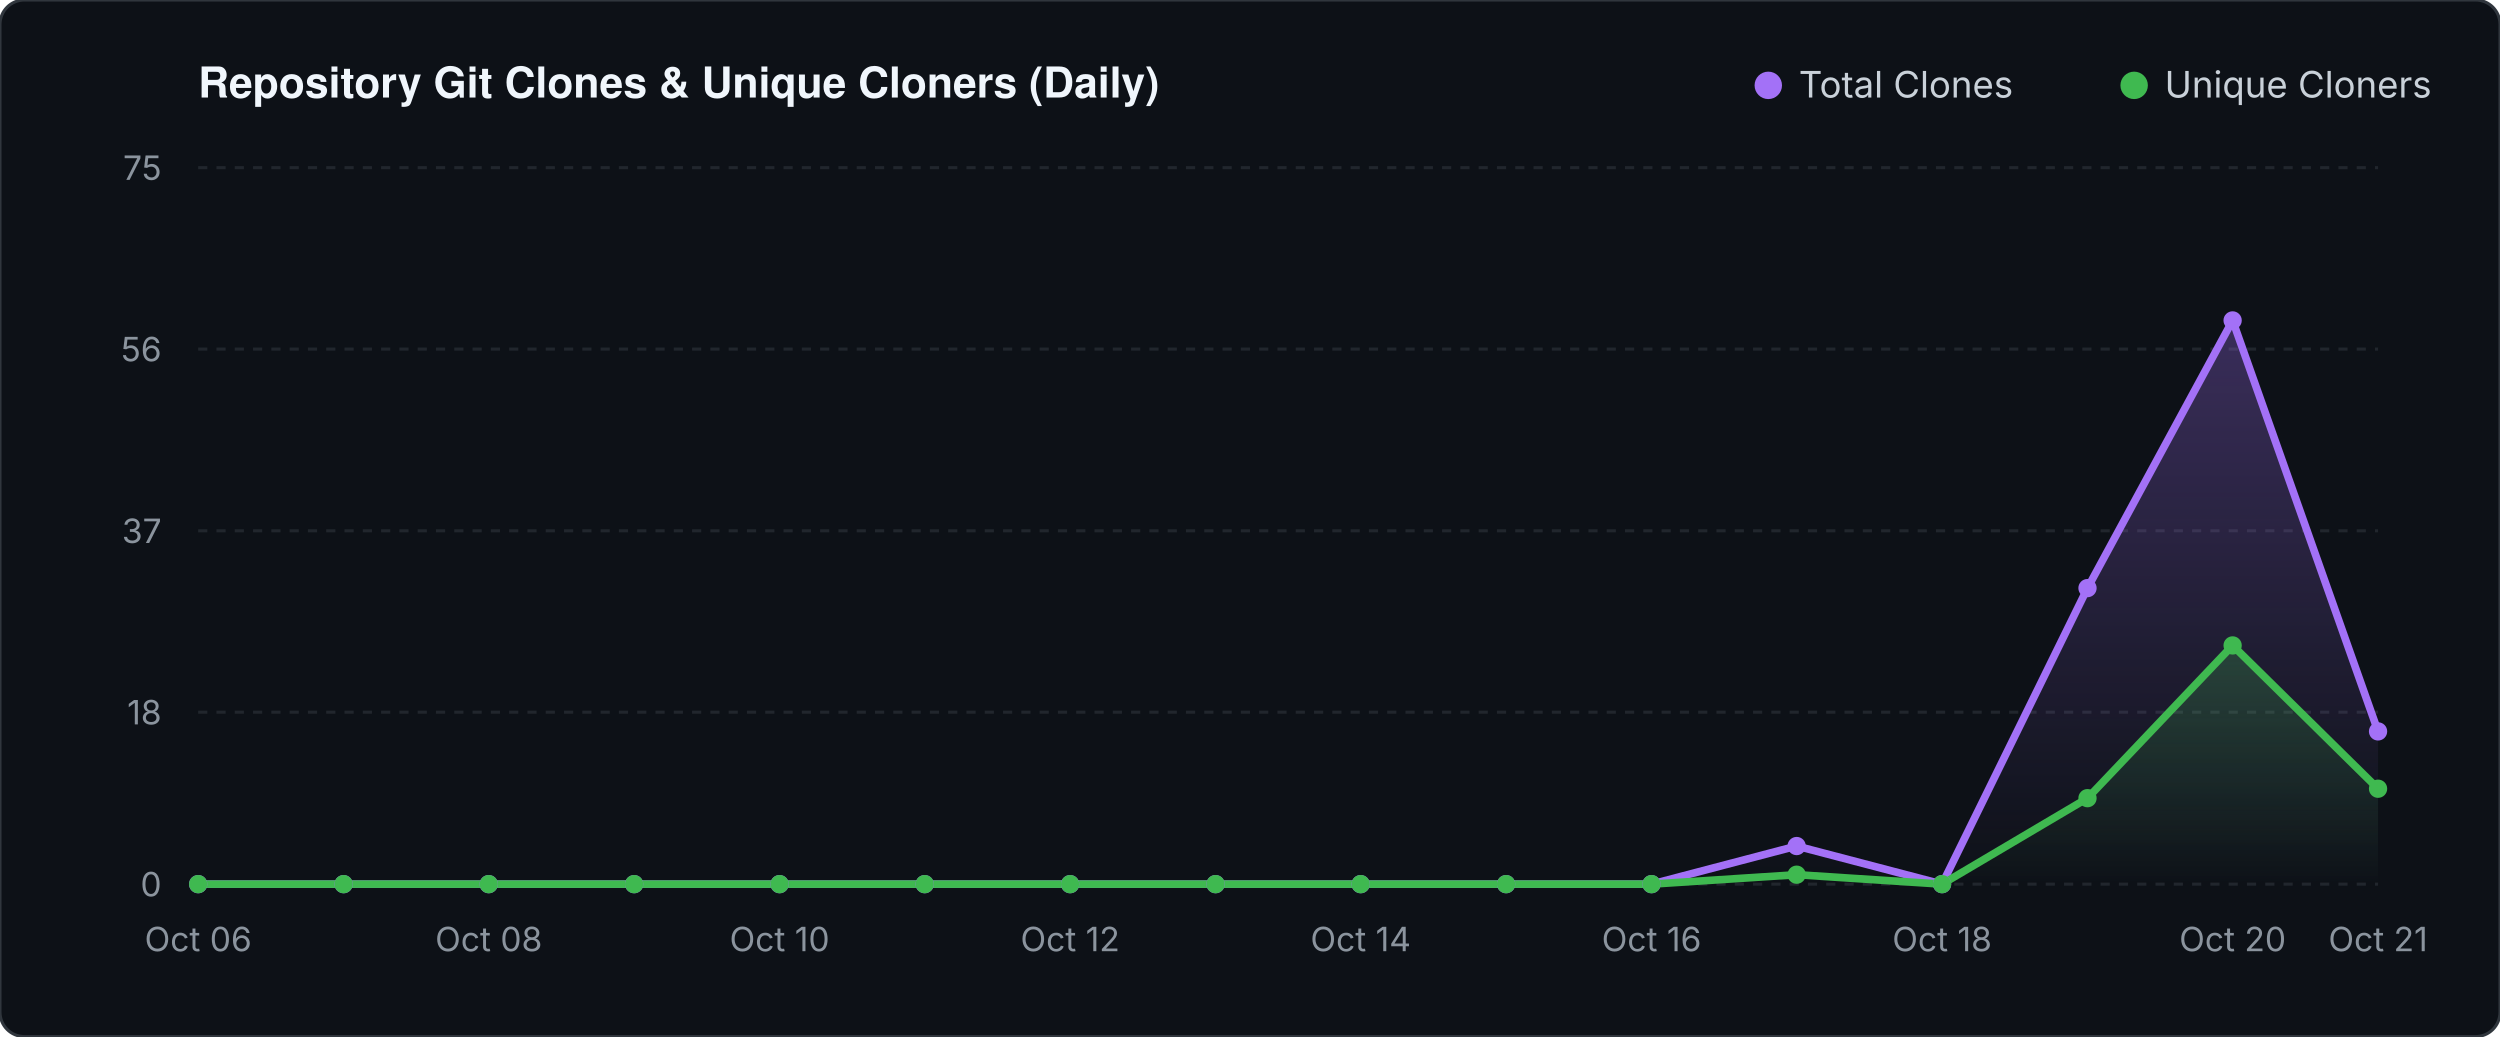
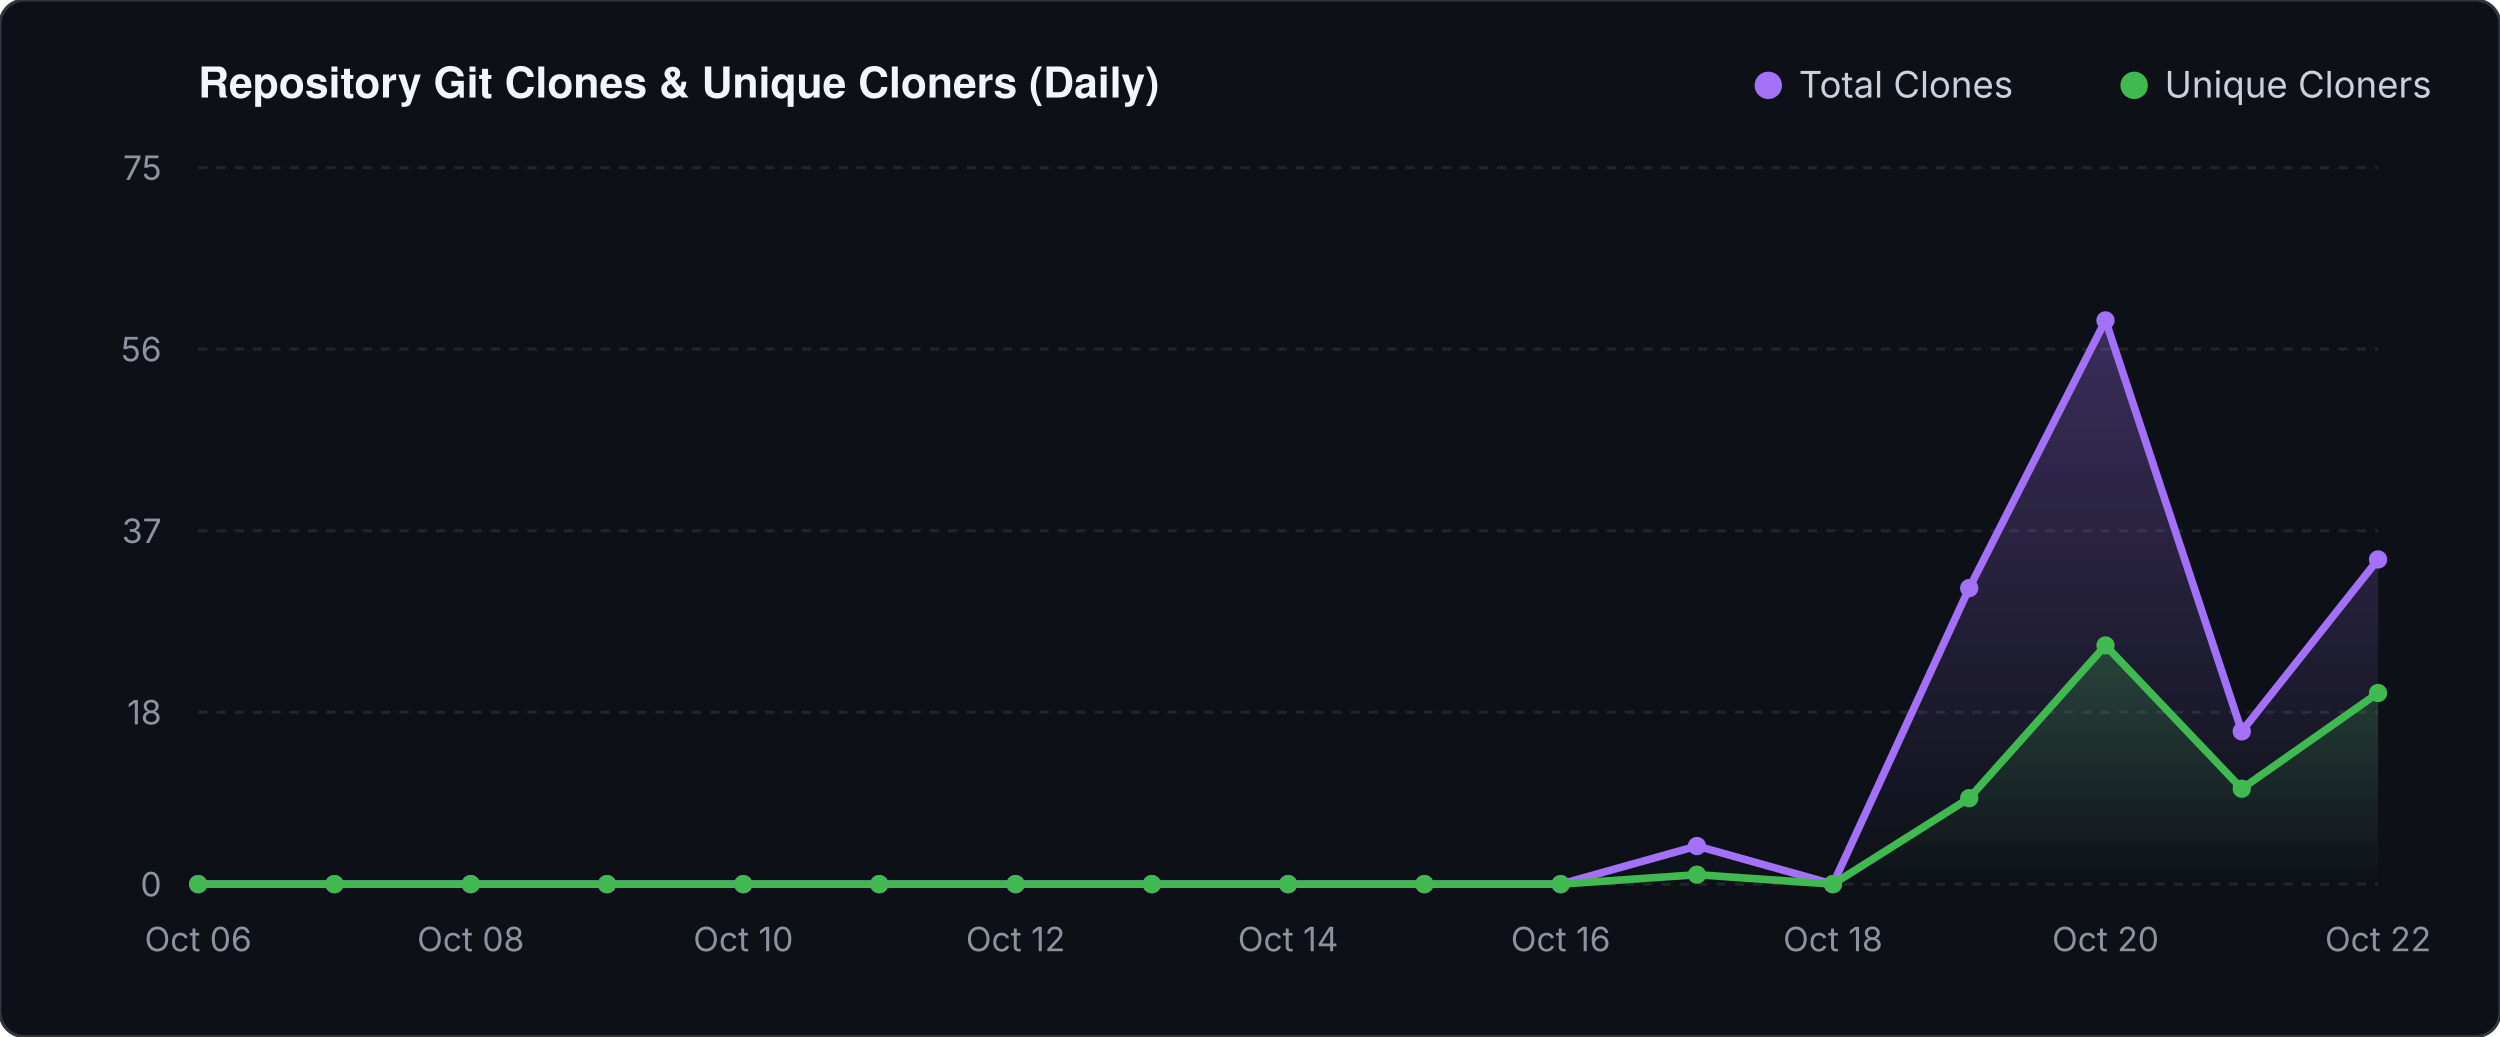
<svg xmlns="http://www.w3.org/2000/svg" viewBox="0 0 820 340" width="820" height="340">
  <defs>
    <linearGradient id="valGrad" x1="0" y1="0" x2="0" y2="1">
      <stop offset="0%" stop-color="#a371f7" stop-opacity="0.30" />
      <stop offset="100%" stop-color="#a371f7" stop-opacity="0.0" />
    </linearGradient>
    <linearGradient id="unqGrad" x1="0" y1="0" x2="0" y2="1">
      <stop offset="0%" stop-color="#3fb950" stop-opacity="0.25" />
      <stop offset="100%" stop-color="#3fb950" stop-opacity="0.0" />
    </linearGradient>
  </defs>
  <rect width="820" height="340" fill="#0d1117" rx="8" stroke="#30363d" stroke-width="1" />
  <text x="65" y="32" fill="#f0f6fc" font-family="-apple-system,BlinkMacSystemFont,'Segoe UI',Helvetica,Arial,sans-serif" font-size="14" font-weight="600">Repository Git Clones &amp; Unique Cloners (Daily)</text>
  <circle cx="580" cy="28" r="4.5" fill="#a371f7" />
  <text x="590" y="32" fill="#c9d1d9" font-family="-apple-system,sans-serif" font-size="12">Total Clones</text>
  <circle cx="700" cy="28" r="4.5" fill="#3fb950" />
  <text x="710" y="32" fill="#c9d1d9" font-family="-apple-system,sans-serif" font-size="12">Unique Cloners</text>
  <line x1="65" y1="290.0" x2="780" y2="290.0" stroke="#21262d" stroke-width="1" stroke-dasharray="3 3" />
  <text x="53" y="294.0" fill="#8b949e" font-family="-apple-system,sans-serif" font-size="11" text-anchor="end">0</text>
  <line x1="65" y1="233.6" x2="780" y2="233.6" stroke="#21262d" stroke-width="1" stroke-dasharray="3 3" />
  <text x="53" y="237.6" fill="#8b949e" font-family="-apple-system,sans-serif" font-size="11" text-anchor="end">18</text>
  <line x1="65" y1="174.1" x2="780" y2="174.1" stroke="#21262d" stroke-width="1" stroke-dasharray="3 3" />
  <text x="53" y="178.1" fill="#8b949e" font-family="-apple-system,sans-serif" font-size="11" text-anchor="end">37</text>
  <line x1="65" y1="114.5" x2="780" y2="114.5" stroke="#21262d" stroke-width="1" stroke-dasharray="3 3" />
  <text x="53" y="118.5" fill="#8b949e" font-family="-apple-system,sans-serif" font-size="11" text-anchor="end">56</text>
  <line x1="65" y1="55.0" x2="780" y2="55.0" stroke="#21262d" stroke-width="1" stroke-dasharray="3 3" />
  <text x="53" y="59.0" fill="#8b949e" font-family="-apple-system,sans-serif" font-size="11" text-anchor="end">75</text>
-   <polygon points="65.0,290.0 65.0,290.0 112.7,290.0 160.3,290.0 208.0,290.0 255.7,290.0 303.3,290.0 351.0,290.0 398.7,290.0 446.3,290.0 494.0,290.0 541.7,290.0 589.3,277.5 637.0,290.0 684.7,192.9 732.3,105.1 780.0,239.9 780.0,290.0" fill="url(#valGrad)" />
-   <polygon points="65.0,290.0 65.0,290.0 112.7,290.0 160.3,290.0 208.0,290.0 255.7,290.0 303.3,290.0 351.0,290.0 398.7,290.0 446.3,290.0 494.0,290.0 541.7,290.0 589.3,286.9 637.0,290.0 684.7,261.8 732.3,211.7 780.0,258.7 780.0,290.0" fill="url(#unqGrad)" />
-   <polyline points="65.0,290.0 112.7,290.0 160.3,290.0 208.0,290.0 255.7,290.0 303.3,290.0 351.0,290.0 398.7,290.0 446.3,290.0 494.0,290.0 541.7,290.0 589.3,277.5 637.0,290.0 684.7,192.9 732.3,105.1 780.0,239.9" fill="none" stroke="#a371f7" stroke-width="2.5" stroke-linecap="round" stroke-linejoin="round" />
-   <polyline points="65.0,290.0 112.7,290.0 160.3,290.0 208.0,290.0 255.7,290.0 303.3,290.0 351.0,290.0 398.7,290.0 446.3,290.0 494.0,290.0 541.7,290.0 589.3,286.9 637.0,290.0 684.7,261.8 732.3,211.7 780.0,258.7" fill="none" stroke="#3fb950" stroke-width="2.5" stroke-linecap="round" stroke-linejoin="round" />
+   <polygon points="65.0,290.0 65.0,290.0 109.7,290.0 154.4,290.0 199.1,290.0 243.8,290.0 288.4,290.0 333.1,290.0 377.8,290.0 422.5,290.0 467.2,290.0 511.9,290.0 556.6,277.5 601.2,290.0 645.9,192.9 690.6,105.1 735.3,239.9 780.0,183.5 780.0,290.0" fill="url(#valGrad)" />
+   <polygon points="65.0,290.0 65.0,290.0 109.7,290.0 154.4,290.0 199.1,290.0 243.8,290.0 288.4,290.0 333.1,290.0 377.8,290.0 422.5,290.0 467.2,290.0 511.9,290.0 556.6,286.9 601.2,290.0 645.9,261.8 690.6,211.7 735.3,258.7 780.0,227.3 780.0,290.0" fill="url(#unqGrad)" />
+   <polyline points="65.0,290.0 109.7,290.0 154.4,290.0 199.1,290.0 243.8,290.0 288.4,290.0 333.1,290.0 377.8,290.0 422.5,290.0 467.2,290.0 511.9,290.0 556.6,277.5 601.2,290.0 645.9,192.9 690.6,105.1 735.3,239.9 780.0,183.5" fill="none" stroke="#a371f7" stroke-width="2.5" stroke-linecap="round" stroke-linejoin="round" />
+   <polyline points="65.0,290.0 109.7,290.0 154.4,290.0 199.1,290.0 243.8,290.0 288.4,290.0 333.1,290.0 377.8,290.0 422.5,290.0 467.2,290.0 511.9,290.0 556.6,286.9 601.2,290.0 645.9,261.8 690.6,211.7 735.3,258.7 780.0,227.3" fill="none" stroke="#3fb950" stroke-width="2.5" stroke-linecap="round" stroke-linejoin="round" />
  <circle cx="65.0" cy="290.0" r="3" fill="#a371f7" />
  <circle cx="65.0" cy="290.0" r="3" fill="#3fb950" />
-   <circle cx="112.7" cy="290.0" r="3" fill="#a371f7" />
-   <circle cx="112.7" cy="290.0" r="3" fill="#3fb950" />
-   <circle cx="160.3" cy="290.0" r="3" fill="#a371f7" />
-   <circle cx="160.3" cy="290.0" r="3" fill="#3fb950" />
-   <circle cx="208.0" cy="290.0" r="3" fill="#a371f7" />
-   <circle cx="208.0" cy="290.0" r="3" fill="#3fb950" />
-   <circle cx="255.7" cy="290.0" r="3" fill="#a371f7" />
-   <circle cx="255.7" cy="290.0" r="3" fill="#3fb950" />
-   <circle cx="303.3" cy="290.0" r="3" fill="#a371f7" />
-   <circle cx="303.3" cy="290.0" r="3" fill="#3fb950" />
-   <circle cx="351.0" cy="290.0" r="3" fill="#a371f7" />
-   <circle cx="351.0" cy="290.0" r="3" fill="#3fb950" />
-   <circle cx="398.7" cy="290.0" r="3" fill="#a371f7" />
-   <circle cx="398.7" cy="290.0" r="3" fill="#3fb950" />
-   <circle cx="446.3" cy="290.0" r="3" fill="#a371f7" />
-   <circle cx="446.3" cy="290.0" r="3" fill="#3fb950" />
-   <circle cx="494.0" cy="290.0" r="3" fill="#a371f7" />
-   <circle cx="494.0" cy="290.0" r="3" fill="#3fb950" />
-   <circle cx="541.7" cy="290.0" r="3" fill="#a371f7" />
-   <circle cx="541.7" cy="290.0" r="3" fill="#3fb950" />
-   <circle cx="589.3" cy="277.5" r="3" fill="#a371f7" />
-   <circle cx="589.3" cy="286.9" r="3" fill="#3fb950" />
-   <circle cx="637.0" cy="290.0" r="3" fill="#a371f7" />
-   <circle cx="637.0" cy="290.0" r="3" fill="#3fb950" />
-   <circle cx="684.7" cy="192.9" r="3" fill="#a371f7" />
-   <circle cx="684.7" cy="261.8" r="3" fill="#3fb950" />
-   <circle cx="732.3" cy="105.1" r="3" fill="#a371f7" />
-   <circle cx="732.3" cy="211.7" r="3" fill="#3fb950" />
-   <circle cx="780.0" cy="239.9" r="3" fill="#a371f7" />
-   <circle cx="780.0" cy="258.7" r="3" fill="#3fb950" />
+   <circle cx="109.7" cy="290.0" r="3" fill="#a371f7" />
+   <circle cx="109.7" cy="290.0" r="3" fill="#3fb950" />
+   <circle cx="154.4" cy="290.0" r="3" fill="#a371f7" />
+   <circle cx="154.4" cy="290.0" r="3" fill="#3fb950" />
+   <circle cx="199.1" cy="290.0" r="3" fill="#a371f7" />
+   <circle cx="199.1" cy="290.0" r="3" fill="#3fb950" />
+   <circle cx="243.8" cy="290.0" r="3" fill="#a371f7" />
+   <circle cx="243.8" cy="290.0" r="3" fill="#3fb950" />
+   <circle cx="288.4" cy="290.0" r="3" fill="#a371f7" />
+   <circle cx="288.4" cy="290.0" r="3" fill="#3fb950" />
+   <circle cx="333.1" cy="290.0" r="3" fill="#a371f7" />
+   <circle cx="333.1" cy="290.0" r="3" fill="#3fb950" />
+   <circle cx="377.8" cy="290.0" r="3" fill="#a371f7" />
+   <circle cx="377.8" cy="290.0" r="3" fill="#3fb950" />
+   <circle cx="422.5" cy="290.0" r="3" fill="#a371f7" />
+   <circle cx="422.5" cy="290.0" r="3" fill="#3fb950" />
+   <circle cx="467.2" cy="290.0" r="3" fill="#a371f7" />
+   <circle cx="467.2" cy="290.0" r="3" fill="#3fb950" />
+   <circle cx="511.9" cy="290.0" r="3" fill="#a371f7" />
+   <circle cx="511.9" cy="290.0" r="3" fill="#3fb950" />
+   <circle cx="556.6" cy="277.5" r="3" fill="#a371f7" />
+   <circle cx="556.6" cy="286.9" r="3" fill="#3fb950" />
+   <circle cx="601.2" cy="290.0" r="3" fill="#a371f7" />
+   <circle cx="601.2" cy="290.0" r="3" fill="#3fb950" />
+   <circle cx="645.9" cy="192.9" r="3" fill="#a371f7" />
+   <circle cx="645.9" cy="261.8" r="3" fill="#3fb950" />
+   <circle cx="690.6" cy="105.1" r="3" fill="#a371f7" />
+   <circle cx="690.6" cy="211.7" r="3" fill="#3fb950" />
+   <circle cx="735.3" cy="239.9" r="3" fill="#a371f7" />
+   <circle cx="735.3" cy="258.7" r="3" fill="#3fb950" />
+   <circle cx="780.0" cy="183.5" r="3" fill="#a371f7" />
+   <circle cx="780.0" cy="227.3" r="3" fill="#3fb950" />
  <text x="65.0" y="312" fill="#8b949e" font-family="-apple-system,sans-serif" font-size="11" text-anchor="middle">Oct 06</text>
-   <text x="160.3" y="312" fill="#8b949e" font-family="-apple-system,sans-serif" font-size="11" text-anchor="middle">Oct 08</text>
-   <text x="255.7" y="312" fill="#8b949e" font-family="-apple-system,sans-serif" font-size="11" text-anchor="middle">Oct 10</text>
-   <text x="351.0" y="312" fill="#8b949e" font-family="-apple-system,sans-serif" font-size="11" text-anchor="middle">Oct 12</text>
-   <text x="446.3" y="312" fill="#8b949e" font-family="-apple-system,sans-serif" font-size="11" text-anchor="middle">Oct 14</text>
-   <text x="541.7" y="312" fill="#8b949e" font-family="-apple-system,sans-serif" font-size="11" text-anchor="middle">Oct 16</text>
-   <text x="637.0" y="312" fill="#8b949e" font-family="-apple-system,sans-serif" font-size="11" text-anchor="middle">Oct 18</text>
-   <text x="732.3" y="312" fill="#8b949e" font-family="-apple-system,sans-serif" font-size="11" text-anchor="middle">Oct 20</text>
-   <text x="780.0" y="312" fill="#8b949e" font-family="-apple-system,sans-serif" font-size="11" text-anchor="middle">Oct 21</text>
+   <text x="154.4" y="312" fill="#8b949e" font-family="-apple-system,sans-serif" font-size="11" text-anchor="middle">Oct 08</text>
+   <text x="243.8" y="312" fill="#8b949e" font-family="-apple-system,sans-serif" font-size="11" text-anchor="middle">Oct 10</text>
+   <text x="333.1" y="312" fill="#8b949e" font-family="-apple-system,sans-serif" font-size="11" text-anchor="middle">Oct 12</text>
+   <text x="422.5" y="312" fill="#8b949e" font-family="-apple-system,sans-serif" font-size="11" text-anchor="middle">Oct 14</text>
+   <text x="511.9" y="312" fill="#8b949e" font-family="-apple-system,sans-serif" font-size="11" text-anchor="middle">Oct 16</text>
+   <text x="601.2" y="312" fill="#8b949e" font-family="-apple-system,sans-serif" font-size="11" text-anchor="middle">Oct 18</text>
+   <text x="690.6" y="312" fill="#8b949e" font-family="-apple-system,sans-serif" font-size="11" text-anchor="middle">Oct 20</text>
+   <text x="780.0" y="312" fill="#8b949e" font-family="-apple-system,sans-serif" font-size="11" text-anchor="middle">Oct 22</text>
</svg>
